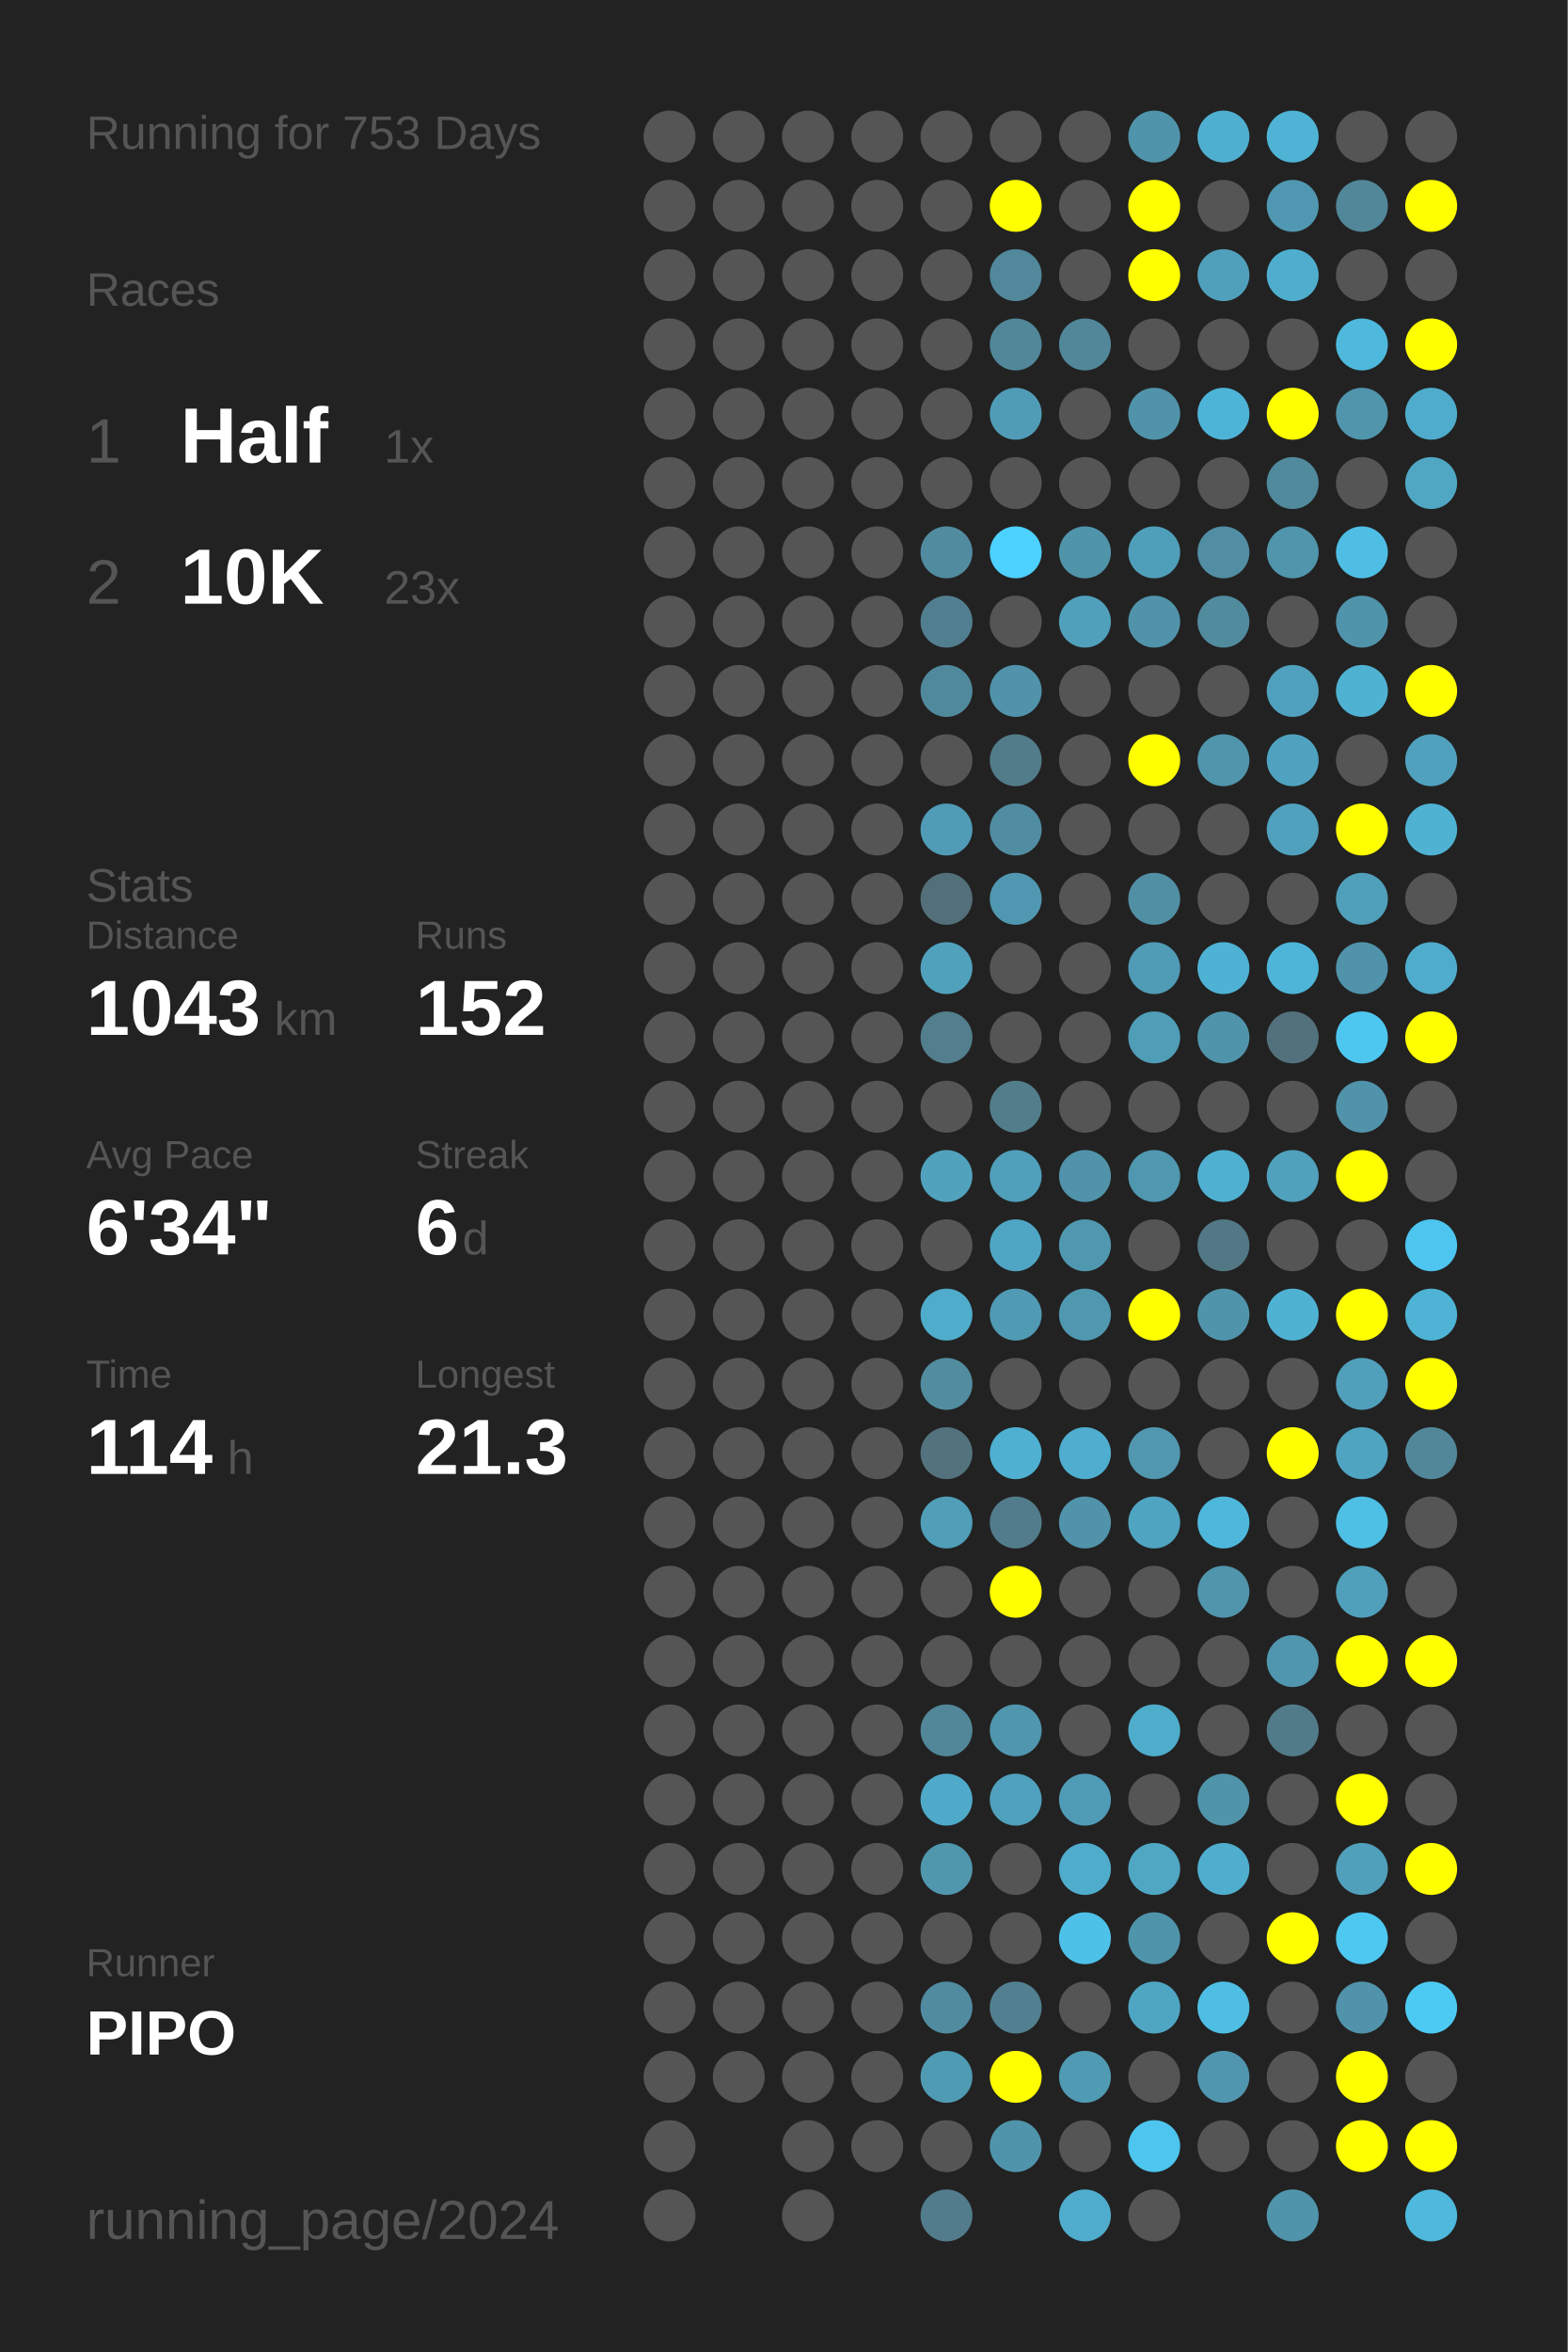
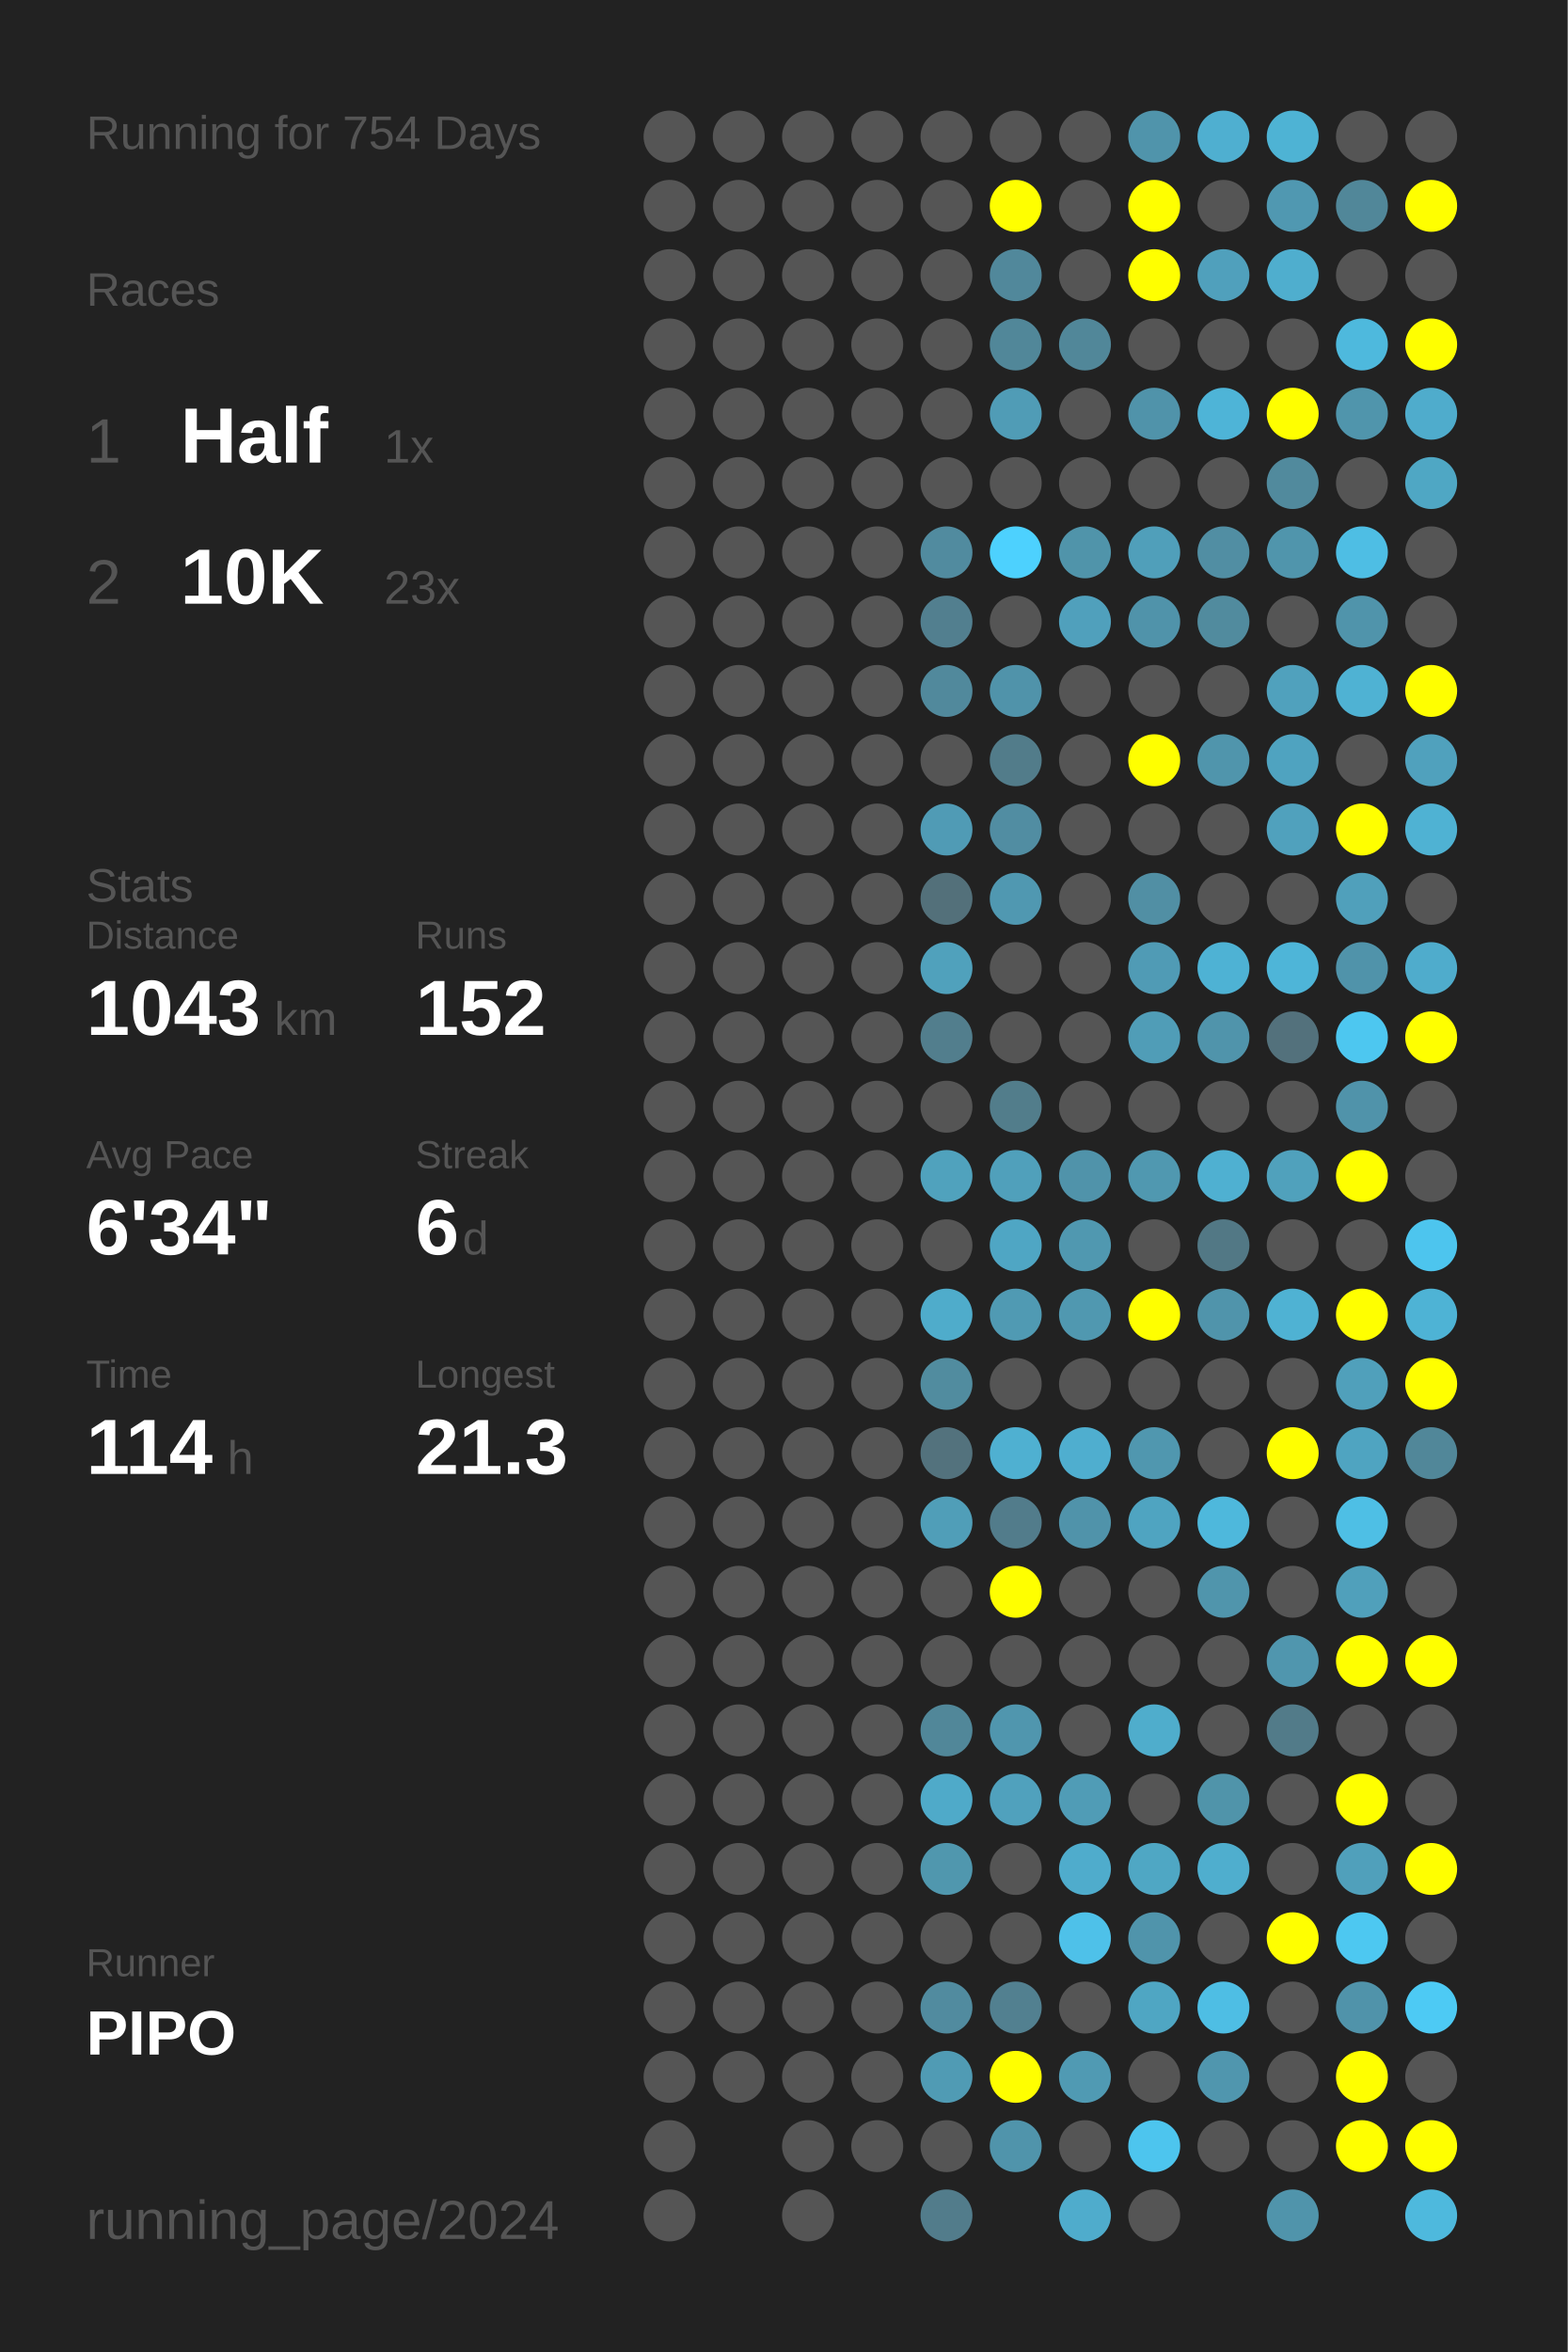
<svg xmlns="http://www.w3.org/2000/svg" baseProfile="full" height="300mm" version="1.1" viewBox="0,0,200,300" width="200mm">
  <defs />
  <rect fill="#222222" height="300" width="200" x="0" y="0" />
-   <text fill="#555555" style="font-size:6px; font-family:Arial;" x="11" y="19">Running for 753 Days</text>
+   <text fill="#555555" style="font-size:6px; font-family:Arial;" x="11" y="19">Running for 754 Days</text>
  <text fill="#555555" style="font-size:6px; font-family:Arial;" x="11" y="39">Races</text>
  <text fill="#555555" style="font-size:8px; font-family:Arial;" x="11" y="59">1</text>
  <text fill="#FFFFFF" style="font-size:10px; font-family:Arial; font-weight:bold;" x="23" y="59">Half</text>
  <text fill="#555555" style="font-size:6px; font-family:Arial;" x="49" y="59">1x</text>
  <text fill="#555555" style="font-size:8px; font-family:Arial;" x="11" y="77">2</text>
  <text fill="#FFFFFF" style="font-size:10px; font-family:Arial; font-weight:bold;" x="23" y="77">10K</text>
  <text fill="#555555" style="font-size:6px; font-family:Arial;" x="49" y="77">23x</text>
  <text fill="#555555" style="font-size:6px; font-family:Arial;" x="11" y="115">Stats</text>
  <text fill="#555555" style="font-size:5px; font-family:Arial;" x="11" y="121">Distance</text>
  <text fill="#FFFFFF" style="font-size:10px; font-family:Arial; font-weight:bold;" x="11" y="132">1043</text>
  <text fill="#555555" style="font-size:6px; font-family:Arial;" x="35" y="132">km</text>
  <text fill="#555555" style="font-size:5px; font-family:Arial;" x="53" y="121">Runs</text>
  <text fill="#FFFFFF" style="font-size:10px; font-family:Arial; font-weight:bold;" x="53" y="132">152</text>
  <text fill="#555555" style="font-size:5px; font-family:Arial;" x="11" y="149">Avg Pace</text>
  <text fill="#FFFFFF" style="font-size:10px; font-family:Arial; font-weight:bold;" x="11" y="160">6'34"</text>
  <text fill="#555555" style="font-size:5px; font-family:Arial;" x="53" y="149">Streak</text>
  <text fill="#FFFFFF" style="font-size:10px; font-family:Arial; font-weight:bold;" x="53" y="160">6</text>
  <text fill="#555555" style="font-size:6px; font-family:Arial;" x="59" y="160">d</text>
  <text fill="#555555" style="font-size:5px; font-family:Arial;" x="11" y="177">Time</text>
  <text fill="#FFFFFF" style="font-size:10px; font-family:Arial; font-weight:bold;" x="11" y="188">114</text>
  <text fill="#555555" style="font-size:6px; font-family:Arial;" x="29" y="188">h</text>
  <text fill="#555555" style="font-size:5px; font-family:Arial;" x="53" y="177">Longest</text>
  <text fill="#FFFFFF" style="font-size:10px; font-family:Arial; font-weight:bold;" x="53" y="188">21.3</text>
  <text fill="#555555" style="font-size:5px; font-family:Arial;" x="11" y="252.065">Runner</text>
  <text fill="#FFFFFF" style="font-size:8px; font-family:Arial; font-weight:bold;" x="11" y="262.065">PIPO</text>
  <text fill="#555555" style="font-size:7px; font-family:Arial;" x="11" y="285.581">running_page/2024</text>
  <circle cx="85.417" cy="17.419" fill="#555555" r="3.312" />
  <circle cx="85.417" cy="26.258" fill="#555555" r="3.312" />
  <circle cx="85.417" cy="35.097" fill="#555555" r="3.312" />
  <circle cx="85.417" cy="43.935" fill="#555555" r="3.312" />
  <circle cx="85.417" cy="52.774" fill="#555555" r="3.312" />
  <circle cx="85.417" cy="61.613" fill="#555555" r="3.312" />
  <circle cx="85.417" cy="70.452" fill="#555555" r="3.312" />
  <circle cx="85.417" cy="79.29" fill="#555555" r="3.312" />
  <circle cx="85.417" cy="88.129" fill="#555555" r="3.312" />
  <circle cx="85.417" cy="96.968" fill="#555555" r="3.312" />
  <circle cx="85.417" cy="105.806" fill="#555555" r="3.312" />
  <circle cx="85.417" cy="114.645" fill="#555555" r="3.312" />
  <circle cx="85.417" cy="123.484" fill="#555555" r="3.312" />
  <circle cx="85.417" cy="132.323" fill="#555555" r="3.312" />
  <circle cx="85.417" cy="141.161" fill="#555555" r="3.312" />
  <circle cx="85.417" cy="150" fill="#555555" r="3.312" />
  <circle cx="85.417" cy="158.839" fill="#555555" r="3.312" />
  <circle cx="85.417" cy="167.677" fill="#555555" r="3.312" />
  <circle cx="85.417" cy="176.516" fill="#555555" r="3.312" />
  <circle cx="85.417" cy="185.355" fill="#555555" r="3.312" />
  <circle cx="85.417" cy="194.194" fill="#555555" r="3.312" />
  <circle cx="85.417" cy="203.032" fill="#555555" r="3.312" />
  <circle cx="85.417" cy="211.871" fill="#555555" r="3.312" />
  <circle cx="85.417" cy="220.71" fill="#555555" r="3.312" />
  <circle cx="85.417" cy="229.548" fill="#555555" r="3.312" />
  <circle cx="85.417" cy="238.387" fill="#555555" r="3.312" />
  <circle cx="85.417" cy="247.226" fill="#555555" r="3.312" />
  <circle cx="85.417" cy="256.065" fill="#555555" r="3.312" />
  <circle cx="85.417" cy="264.903" fill="#555555" r="3.312" />
  <circle cx="85.417" cy="273.742" fill="#555555" r="3.312" />
  <circle cx="85.417" cy="282.581" fill="#555555" r="3.312" />
  <circle cx="94.25" cy="17.419" fill="#555555" r="3.312" />
  <circle cx="94.25" cy="26.258" fill="#555555" r="3.312" />
  <circle cx="94.25" cy="35.097" fill="#555555" r="3.312" />
  <circle cx="94.25" cy="43.935" fill="#555555" r="3.312" />
  <circle cx="94.25" cy="52.774" fill="#555555" r="3.312" />
  <circle cx="94.25" cy="61.613" fill="#555555" r="3.312" />
  <circle cx="94.25" cy="70.452" fill="#555555" r="3.312" />
  <circle cx="94.25" cy="79.29" fill="#555555" r="3.312" />
  <circle cx="94.25" cy="88.129" fill="#555555" r="3.312" />
  <circle cx="94.25" cy="96.968" fill="#555555" r="3.312" />
  <circle cx="94.25" cy="105.806" fill="#555555" r="3.312" />
  <circle cx="94.25" cy="114.645" fill="#555555" r="3.312" />
  <circle cx="94.25" cy="123.484" fill="#555555" r="3.312" />
  <circle cx="94.25" cy="132.323" fill="#555555" r="3.312" />
  <circle cx="94.25" cy="141.161" fill="#555555" r="3.312" />
  <circle cx="94.25" cy="150" fill="#555555" r="3.312" />
  <circle cx="94.25" cy="158.839" fill="#555555" r="3.312" />
  <circle cx="94.25" cy="167.677" fill="#555555" r="3.312" />
  <circle cx="94.25" cy="176.516" fill="#555555" r="3.312" />
  <circle cx="94.25" cy="185.355" fill="#555555" r="3.312" />
  <circle cx="94.25" cy="194.194" fill="#555555" r="3.312" />
  <circle cx="94.25" cy="203.032" fill="#555555" r="3.312" />
  <circle cx="94.25" cy="211.871" fill="#555555" r="3.312" />
  <circle cx="94.25" cy="220.71" fill="#555555" r="3.312" />
  <circle cx="94.25" cy="229.548" fill="#555555" r="3.312" />
  <circle cx="94.25" cy="238.387" fill="#555555" r="3.312" />
  <circle cx="94.25" cy="247.226" fill="#555555" r="3.312" />
  <circle cx="94.25" cy="256.065" fill="#555555" r="3.312" />
  <circle cx="94.25" cy="264.903" fill="#555555" r="3.312" />
  <circle cx="103.083" cy="17.419" fill="#555555" r="3.312" />
  <circle cx="103.083" cy="26.258" fill="#555555" r="3.312" />
  <circle cx="103.083" cy="35.097" fill="#555555" r="3.312" />
  <circle cx="103.083" cy="43.935" fill="#555555" r="3.312" />
  <circle cx="103.083" cy="52.774" fill="#555555" r="3.312" />
  <circle cx="103.083" cy="61.613" fill="#555555" r="3.312" />
  <circle cx="103.083" cy="70.452" fill="#555555" r="3.312" />
  <circle cx="103.083" cy="79.29" fill="#555555" r="3.312" />
  <circle cx="103.083" cy="88.129" fill="#555555" r="3.312" />
  <circle cx="103.083" cy="96.968" fill="#555555" r="3.312" />
  <circle cx="103.083" cy="105.806" fill="#555555" r="3.312" />
  <circle cx="103.083" cy="114.645" fill="#555555" r="3.312" />
  <circle cx="103.083" cy="123.484" fill="#555555" r="3.312" />
  <circle cx="103.083" cy="132.323" fill="#555555" r="3.312" />
  <circle cx="103.083" cy="141.161" fill="#555555" r="3.312" />
  <circle cx="103.083" cy="150" fill="#555555" r="3.312" />
  <circle cx="103.083" cy="158.839" fill="#555555" r="3.312" />
  <circle cx="103.083" cy="167.677" fill="#555555" r="3.312" />
  <circle cx="103.083" cy="176.516" fill="#555555" r="3.312" />
  <circle cx="103.083" cy="185.355" fill="#555555" r="3.312" />
  <circle cx="103.083" cy="194.194" fill="#555555" r="3.312" />
  <circle cx="103.083" cy="203.032" fill="#555555" r="3.312" />
  <circle cx="103.083" cy="211.871" fill="#555555" r="3.312" />
  <circle cx="103.083" cy="220.71" fill="#555555" r="3.312" />
  <circle cx="103.083" cy="229.548" fill="#555555" r="3.312" />
  <circle cx="103.083" cy="238.387" fill="#555555" r="3.312" />
  <circle cx="103.083" cy="247.226" fill="#555555" r="3.312" />
  <circle cx="103.083" cy="256.065" fill="#555555" r="3.312" />
  <circle cx="103.083" cy="264.903" fill="#555555" r="3.312" />
  <circle cx="103.083" cy="273.742" fill="#555555" r="3.312" />
  <circle cx="103.083" cy="282.581" fill="#555555" r="3.312" />
  <circle cx="111.917" cy="17.419" fill="#555555" r="3.312" />
  <circle cx="111.917" cy="26.258" fill="#555555" r="3.312" />
  <circle cx="111.917" cy="35.097" fill="#555555" r="3.312" />
  <circle cx="111.917" cy="43.935" fill="#555555" r="3.312" />
  <circle cx="111.917" cy="52.774" fill="#555555" r="3.312" />
  <circle cx="111.917" cy="61.613" fill="#555555" r="3.312" />
  <circle cx="111.917" cy="70.452" fill="#555555" r="3.312" />
  <circle cx="111.917" cy="79.29" fill="#555555" r="3.312" />
  <circle cx="111.917" cy="88.129" fill="#555555" r="3.312" />
  <circle cx="111.917" cy="96.968" fill="#555555" r="3.312" />
  <circle cx="111.917" cy="105.806" fill="#555555" r="3.312" />
  <circle cx="111.917" cy="114.645" fill="#555555" r="3.312" />
  <circle cx="111.917" cy="123.484" fill="#555555" r="3.312" />
  <circle cx="111.917" cy="132.323" fill="#555555" r="3.312" />
  <circle cx="111.917" cy="141.161" fill="#555555" r="3.312" />
  <circle cx="111.917" cy="150" fill="#555555" r="3.312" />
  <circle cx="111.917" cy="158.839" fill="#555555" r="3.312" />
  <circle cx="111.917" cy="167.677" fill="#555555" r="3.312" />
  <circle cx="111.917" cy="176.516" fill="#555555" r="3.312" />
  <circle cx="111.917" cy="185.355" fill="#555555" r="3.312" />
  <circle cx="111.917" cy="194.194" fill="#555555" r="3.312" />
  <circle cx="111.917" cy="203.032" fill="#555555" r="3.312" />
  <circle cx="111.917" cy="211.871" fill="#555555" r="3.312" />
  <circle cx="111.917" cy="220.71" fill="#555555" r="3.312" />
  <circle cx="111.917" cy="229.548" fill="#555555" r="3.312" />
  <circle cx="111.917" cy="238.387" fill="#555555" r="3.312" />
  <circle cx="111.917" cy="247.226" fill="#555555" r="3.312" />
  <circle cx="111.917" cy="256.065" fill="#555555" r="3.312" />
  <circle cx="111.917" cy="264.903" fill="#555555" r="3.312" />
  <circle cx="111.917" cy="273.742" fill="#555555" r="3.312" />
  <circle cx="120.75" cy="17.419" fill="#555555" r="3.312" />
  <circle cx="120.75" cy="26.258" fill="#555555" r="3.312" />
  <circle cx="120.75" cy="35.097" fill="#555555" r="3.312" />
  <circle cx="120.75" cy="43.935" fill="#555555" r="3.312" />
  <circle cx="120.75" cy="52.774" fill="#555555" r="3.312" />
  <circle cx="120.75" cy="61.613" fill="#555555" r="3.312" />
  <circle cx="120.75" cy="70.452" fill="#518b9f" r="3.312" />
  <circle cx="120.75" cy="79.29" fill="#527f8f" r="3.312" />
  <circle cx="120.75" cy="88.129" fill="#51899c" r="3.312" />
  <circle cx="120.75" cy="96.968" fill="#555555" r="3.312" />
  <circle cx="120.75" cy="105.806" fill="#509bb5" r="3.312" />
  <circle cx="120.75" cy="114.645" fill="#53707a" r="3.312" />
  <circle cx="120.75" cy="123.484" fill="#50a1bc" r="3.312" />
  <circle cx="120.75" cy="132.323" fill="#527e8d" r="3.312" />
  <circle cx="120.75" cy="141.161" fill="#555555" r="3.312" />
  <circle cx="120.75" cy="150" fill="#50a2bd" r="3.312" />
  <circle cx="120.75" cy="158.839" fill="#555555" r="3.312" />
  <circle cx="120.75" cy="167.677" fill="#4faccb" r="3.312" />
  <circle cx="120.75" cy="176.516" fill="#518c9f" r="3.312" />
  <circle cx="120.75" cy="185.355" fill="#53727d" r="3.312" />
  <circle cx="120.75" cy="194.194" fill="#509eb8" r="3.312" />
  <circle cx="120.75" cy="203.032" fill="#555555" r="3.312" />
  <circle cx="120.75" cy="211.871" fill="#555555" r="3.312" />
  <circle cx="120.75" cy="220.71" fill="#518799" r="3.312" />
  <circle cx="120.75" cy="229.548" fill="#4faac9" r="3.312" />
  <circle cx="120.75" cy="238.387" fill="#5097ae" r="3.312" />
  <circle cx="120.75" cy="247.226" fill="#555555" r="3.312" />
  <circle cx="120.75" cy="256.065" fill="#518b9f" r="3.312" />
  <circle cx="120.75" cy="264.903" fill="#509bb4" r="3.312" />
  <circle cx="120.75" cy="273.742" fill="#555555" r="3.312" />
  <circle cx="120.75" cy="282.581" fill="#527c8b" r="3.312" />
  <circle cx="129.583" cy="17.419" fill="#555555" r="3.312" />
  <circle cx="129.583" cy="26.258" fill="#FFFF00" r="3.312" />
  <circle cx="129.583" cy="35.097" fill="#51889b" r="3.312" />
  <circle cx="129.583" cy="43.935" fill="#518799" r="3.312" />
  <circle cx="129.583" cy="52.774" fill="#509cb6" r="3.312" />
  <circle cx="129.583" cy="61.613" fill="#555555" r="3.312" />
  <circle cx="129.583" cy="70.452" fill="#4dd1fe" r="3.312" />
  <circle cx="129.583" cy="79.29" fill="#555555" r="3.312" />
  <circle cx="129.583" cy="88.129" fill="#5093aa" r="3.312" />
  <circle cx="129.583" cy="96.968" fill="#527c8a" r="3.312" />
  <circle cx="129.583" cy="105.806" fill="#518da2" r="3.312" />
  <circle cx="129.583" cy="114.645" fill="#5098b1" r="3.312" />
  <circle cx="129.583" cy="123.484" fill="#555555" r="3.312" />
  <circle cx="129.583" cy="132.323" fill="#555555" r="3.312" />
  <circle cx="129.583" cy="141.161" fill="#527d8b" r="3.312" />
  <circle cx="129.583" cy="150" fill="#50a0bb" r="3.312" />
  <circle cx="129.583" cy="158.839" fill="#4fa6c4" r="3.312" />
  <circle cx="129.583" cy="167.677" fill="#509ab3" r="3.312" />
  <circle cx="129.583" cy="176.516" fill="#555555" r="3.312" />
  <circle cx="129.583" cy="185.355" fill="#4fb0d1" r="3.312" />
  <circle cx="129.583" cy="194.194" fill="#527c8b" r="3.312" />
  <circle cx="129.583" cy="203.032" fill="#FFFF00" r="3.312" />
  <circle cx="129.583" cy="211.871" fill="#555555" r="3.312" />
  <circle cx="129.583" cy="220.71" fill="#5096ae" r="3.312" />
  <circle cx="129.583" cy="229.548" fill="#50a1bd" r="3.312" />
  <circle cx="129.583" cy="238.387" fill="#555555" r="3.312" />
  <circle cx="129.583" cy="247.226" fill="#555555" r="3.312" />
  <circle cx="129.583" cy="256.065" fill="#528090" r="3.312" />
  <circle cx="129.583" cy="264.903" fill="#FFFF00" r="3.312" />
  <circle cx="129.583" cy="273.742" fill="#5094ab" r="3.312" />
  <circle cx="138.417" cy="17.419" fill="#555555" r="3.312" />
  <circle cx="138.417" cy="26.258" fill="#555555" r="3.312" />
  <circle cx="138.417" cy="35.097" fill="#555555" r="3.312" />
  <circle cx="138.417" cy="43.935" fill="#518799" r="3.312" />
  <circle cx="138.417" cy="52.774" fill="#555555" r="3.312" />
  <circle cx="138.417" cy="61.613" fill="#555555" r="3.312" />
  <circle cx="138.417" cy="70.452" fill="#5094aa" r="3.312" />
  <circle cx="138.417" cy="79.29" fill="#50a0bc" r="3.312" />
  <circle cx="138.417" cy="88.129" fill="#555555" r="3.312" />
  <circle cx="138.417" cy="96.968" fill="#555555" r="3.312" />
  <circle cx="138.417" cy="105.806" fill="#555555" r="3.312" />
  <circle cx="138.417" cy="114.645" fill="#555555" r="3.312" />
  <circle cx="138.417" cy="123.484" fill="#555555" r="3.312" />
  <circle cx="138.417" cy="132.323" fill="#555555" r="3.312" />
  <circle cx="138.417" cy="141.161" fill="#555555" r="3.312" />
  <circle cx="138.417" cy="150" fill="#5093aa" r="3.312" />
  <circle cx="138.417" cy="158.839" fill="#5098b0" r="3.312" />
  <circle cx="138.417" cy="167.677" fill="#5098b0" r="3.312" />
  <circle cx="138.417" cy="176.516" fill="#555555" r="3.312" />
  <circle cx="138.417" cy="185.355" fill="#4faecf" r="3.312" />
  <circle cx="138.417" cy="194.194" fill="#5093aa" r="3.312" />
  <circle cx="138.417" cy="203.032" fill="#555555" r="3.312" />
  <circle cx="138.417" cy="211.871" fill="#555555" r="3.312" />
  <circle cx="138.417" cy="220.71" fill="#555555" r="3.312" />
  <circle cx="138.417" cy="229.548" fill="#509cb6" r="3.312" />
  <circle cx="138.417" cy="238.387" fill="#4faccc" r="3.312" />
  <circle cx="138.417" cy="247.226" fill="#4ec1e9" r="3.312" />
  <circle cx="138.417" cy="256.065" fill="#555555" r="3.312" />
  <circle cx="138.417" cy="264.903" fill="#509ab3" r="3.312" />
  <circle cx="138.417" cy="273.742" fill="#555555" r="3.312" />
  <circle cx="138.417" cy="282.581" fill="#4faccc" r="3.312" />
  <circle cx="147.25" cy="17.419" fill="#5094ab" r="3.312" />
  <circle cx="147.25" cy="26.258" fill="#FFFF00" r="3.312" />
  <circle cx="147.25" cy="35.097" fill="#FFFF00" r="3.312" />
  <circle cx="147.25" cy="43.935" fill="#555555" r="3.312" />
  <circle cx="147.25" cy="52.774" fill="#5093aa" r="3.312" />
  <circle cx="147.25" cy="61.613" fill="#555555" r="3.312" />
  <circle cx="147.25" cy="70.452" fill="#509fba" r="3.312" />
  <circle cx="147.25" cy="79.29" fill="#5093aa" r="3.312" />
  <circle cx="147.25" cy="88.129" fill="#555555" r="3.312" />
  <circle cx="147.25" cy="96.968" fill="#FFFF00" r="3.312" />
  <circle cx="147.25" cy="105.806" fill="#555555" r="3.312" />
  <circle cx="147.25" cy="114.645" fill="#518fa4" r="3.312" />
  <circle cx="147.25" cy="123.484" fill="#509bb5" r="3.312" />
  <circle cx="147.25" cy="132.323" fill="#509db7" r="3.312" />
  <circle cx="147.25" cy="141.161" fill="#555555" r="3.312" />
  <circle cx="147.25" cy="150" fill="#5098b0" r="3.312" />
  <circle cx="147.25" cy="158.839" fill="#555555" r="3.312" />
  <circle cx="147.25" cy="167.677" fill="#FFFF00" r="3.312" />
  <circle cx="147.25" cy="176.516" fill="#555555" r="3.312" />
  <circle cx="147.25" cy="185.355" fill="#5097af" r="3.312" />
  <circle cx="147.25" cy="194.194" fill="#4fa4c1" r="3.312" />
  <circle cx="147.25" cy="203.032" fill="#555555" r="3.312" />
  <circle cx="147.25" cy="211.871" fill="#555555" r="3.312" />
  <circle cx="147.25" cy="220.71" fill="#4fadcc" r="3.312" />
  <circle cx="147.25" cy="229.548" fill="#555555" r="3.312" />
  <circle cx="147.25" cy="238.387" fill="#4fa7c4" r="3.312" />
  <circle cx="147.25" cy="247.226" fill="#5094ab" r="3.312" />
  <circle cx="147.25" cy="256.065" fill="#4fa6c3" r="3.312" />
  <circle cx="147.25" cy="264.903" fill="#555555" r="3.312" />
  <circle cx="147.25" cy="273.742" fill="#4dc5ee" r="3.312" />
  <circle cx="147.25" cy="282.581" fill="#555555" r="3.312" />
  <circle cx="156.083" cy="17.419" fill="#4fafd0" r="3.312" />
  <circle cx="156.083" cy="26.258" fill="#555555" r="3.312" />
  <circle cx="156.083" cy="35.097" fill="#50a0bc" r="3.312" />
  <circle cx="156.083" cy="43.935" fill="#555555" r="3.312" />
  <circle cx="156.083" cy="52.774" fill="#4eb4d7" r="3.312" />
  <circle cx="156.083" cy="61.613" fill="#555555" r="3.312" />
  <circle cx="156.083" cy="70.452" fill="#518ea3" r="3.312" />
  <circle cx="156.083" cy="79.29" fill="#518b9e" r="3.312" />
  <circle cx="156.083" cy="88.129" fill="#555555" r="3.312" />
  <circle cx="156.083" cy="96.968" fill="#5095ac" r="3.312" />
  <circle cx="156.083" cy="105.806" fill="#555555" r="3.312" />
  <circle cx="156.083" cy="114.645" fill="#555555" r="3.312" />
  <circle cx="156.083" cy="123.484" fill="#4eb2d4" r="3.312" />
  <circle cx="156.083" cy="132.323" fill="#5094ab" r="3.312" />
  <circle cx="156.083" cy="141.161" fill="#555555" r="3.312" />
  <circle cx="156.083" cy="150" fill="#4fb0d1" r="3.312" />
  <circle cx="156.083" cy="158.839" fill="#527885" r="3.312" />
  <circle cx="156.083" cy="167.677" fill="#5094ab" r="3.312" />
  <circle cx="156.083" cy="176.516" fill="#555555" r="3.312" />
  <circle cx="156.083" cy="185.355" fill="#555555" r="3.312" />
  <circle cx="156.083" cy="194.194" fill="#4eb8dc" r="3.312" />
  <circle cx="156.083" cy="203.032" fill="#5095ac" r="3.312" />
  <circle cx="156.083" cy="211.871" fill="#555555" r="3.312" />
  <circle cx="156.083" cy="220.71" fill="#555555" r="3.312" />
  <circle cx="156.083" cy="229.548" fill="#5094aa" r="3.312" />
  <circle cx="156.083" cy="238.387" fill="#4faece" r="3.312" />
  <circle cx="156.083" cy="247.226" fill="#555555" r="3.312" />
  <circle cx="156.083" cy="256.065" fill="#4ebee4" r="3.312" />
  <circle cx="156.083" cy="264.903" fill="#5096ae" r="3.312" />
  <circle cx="156.083" cy="273.742" fill="#555555" r="3.312" />
  <circle cx="164.917" cy="17.419" fill="#4eb3d4" r="3.312" />
  <circle cx="164.917" cy="26.258" fill="#5098b1" r="3.312" />
  <circle cx="164.917" cy="35.097" fill="#4faece" r="3.312" />
  <circle cx="164.917" cy="43.935" fill="#555555" r="3.312" />
  <circle cx="164.917" cy="52.774" fill="#FFFF00" r="3.312" />
  <circle cx="164.917" cy="61.613" fill="#518a9d" r="3.312" />
  <circle cx="164.917" cy="70.452" fill="#5095ac" r="3.312" />
  <circle cx="164.917" cy="79.29" fill="#555555" r="3.312" />
  <circle cx="164.917" cy="88.129" fill="#50a1bd" r="3.312" />
  <circle cx="164.917" cy="96.968" fill="#4fa3c0" r="3.312" />
  <circle cx="164.917" cy="105.806" fill="#50a1bd" r="3.312" />
  <circle cx="164.917" cy="114.645" fill="#555555" r="3.312" />
  <circle cx="164.917" cy="123.484" fill="#4eb5d8" r="3.312" />
  <circle cx="164.917" cy="132.323" fill="#53717c" r="3.312" />
  <circle cx="164.917" cy="141.161" fill="#555555" r="3.312" />
  <circle cx="164.917" cy="150" fill="#50a1bc" r="3.312" />
  <circle cx="164.917" cy="158.839" fill="#555555" r="3.312" />
  <circle cx="164.917" cy="167.677" fill="#4fb2d3" r="3.312" />
  <circle cx="164.917" cy="176.516" fill="#555555" r="3.312" />
  <circle cx="164.917" cy="185.355" fill="#FFFF00" r="3.312" />
  <circle cx="164.917" cy="194.194" fill="#555555" r="3.312" />
  <circle cx="164.917" cy="203.032" fill="#555555" r="3.312" />
  <circle cx="164.917" cy="211.871" fill="#5096ae" r="3.312" />
  <circle cx="164.917" cy="220.71" fill="#527b89" r="3.312" />
  <circle cx="164.917" cy="229.548" fill="#555555" r="3.312" />
  <circle cx="164.917" cy="238.387" fill="#555555" r="3.312" />
  <circle cx="164.917" cy="247.226" fill="#FFFF00" r="3.312" />
  <circle cx="164.917" cy="256.065" fill="#555555" r="3.312" />
  <circle cx="164.917" cy="264.903" fill="#555555" r="3.312" />
  <circle cx="164.917" cy="273.742" fill="#555555" r="3.312" />
  <circle cx="164.917" cy="282.581" fill="#5094ab" r="3.312" />
  <circle cx="173.75" cy="17.419" fill="#555555" r="3.312" />
  <circle cx="173.75" cy="26.258" fill="#518799" r="3.312" />
  <circle cx="173.75" cy="35.097" fill="#555555" r="3.312" />
  <circle cx="173.75" cy="43.935" fill="#4eb9dd" r="3.312" />
  <circle cx="173.75" cy="52.774" fill="#5095ac" r="3.312" />
  <circle cx="173.75" cy="61.613" fill="#555555" r="3.312" />
  <circle cx="173.75" cy="70.452" fill="#4ebee4" r="3.312" />
  <circle cx="173.75" cy="79.29" fill="#5094ab" r="3.312" />
  <circle cx="173.75" cy="88.129" fill="#4fb2d3" r="3.312" />
  <circle cx="173.75" cy="96.968" fill="#555555" r="3.312" />
  <circle cx="173.75" cy="105.806" fill="#FFFF00" r="3.312" />
  <circle cx="173.75" cy="114.645" fill="#50a0bb" r="3.312" />
  <circle cx="173.75" cy="123.484" fill="#5093aa" r="3.312" />
  <circle cx="173.75" cy="132.323" fill="#4dc7f0" r="3.312" />
  <circle cx="173.75" cy="141.161" fill="#5093aa" r="3.312" />
  <circle cx="173.75" cy="150" fill="#FFFF00" r="3.312" />
  <circle cx="173.75" cy="158.839" fill="#555555" r="3.312" />
  <circle cx="173.75" cy="167.677" fill="#FFFF00" r="3.312" />
  <circle cx="173.75" cy="176.516" fill="#50a0bb" r="3.312" />
  <circle cx="173.75" cy="185.355" fill="#4fa4c1" r="3.312" />
  <circle cx="173.75" cy="194.194" fill="#4ebfe5" r="3.312" />
  <circle cx="173.75" cy="203.032" fill="#50a0bb" r="3.312" />
  <circle cx="173.75" cy="211.871" fill="#FFFF00" r="3.312" />
  <circle cx="173.75" cy="220.71" fill="#555555" r="3.312" />
  <circle cx="173.75" cy="229.548" fill="#FFFF00" r="3.312" />
  <circle cx="173.75" cy="238.387" fill="#50a0bb" r="3.312" />
  <circle cx="173.75" cy="247.226" fill="#4dc8f1" r="3.312" />
  <circle cx="173.75" cy="256.065" fill="#5093aa" r="3.312" />
  <circle cx="173.75" cy="264.903" fill="#FFFF00" r="3.312" />
  <circle cx="173.75" cy="273.742" fill="#FFFF00" r="3.312" />
  <circle cx="182.583" cy="17.419" fill="#555555" r="3.312" />
  <circle cx="182.583" cy="26.258" fill="#FFFF00" r="3.312" />
  <circle cx="182.583" cy="35.097" fill="#555555" r="3.312" />
  <circle cx="182.583" cy="43.935" fill="#FFFF00" r="3.312" />
  <circle cx="182.583" cy="52.774" fill="#4faccc" r="3.312" />
  <circle cx="182.583" cy="61.613" fill="#4fa7c4" r="3.312" />
  <circle cx="182.583" cy="70.452" fill="#555555" r="3.312" />
  <circle cx="182.583" cy="79.29" fill="#555555" r="3.312" />
  <circle cx="182.583" cy="88.129" fill="#FFFF00" r="3.312" />
  <circle cx="182.583" cy="96.968" fill="#50a1bd" r="3.312" />
  <circle cx="182.583" cy="105.806" fill="#4fb2d3" r="3.312" />
  <circle cx="182.583" cy="114.645" fill="#555555" r="3.312" />
  <circle cx="182.583" cy="123.484" fill="#4faccc" r="3.312" />
  <circle cx="182.583" cy="132.323" fill="#FFFF00" r="3.312" />
  <circle cx="182.583" cy="141.161" fill="#555555" r="3.312" />
  <circle cx="182.583" cy="150" fill="#555555" r="3.312" />
  <circle cx="182.583" cy="158.839" fill="#4dc5ee" r="3.312" />
  <circle cx="182.583" cy="167.677" fill="#4eb3d5" r="3.312" />
  <circle cx="182.583" cy="176.516" fill="#FFFF00" r="3.312" />
  <circle cx="182.583" cy="185.355" fill="#518799" r="3.312" />
  <circle cx="182.583" cy="194.194" fill="#555555" r="3.312" />
  <circle cx="182.583" cy="203.032" fill="#555555" r="3.312" />
  <circle cx="182.583" cy="211.871" fill="#FFFF00" r="3.312" />
  <circle cx="182.583" cy="220.71" fill="#555555" r="3.312" />
  <circle cx="182.583" cy="229.548" fill="#555555" r="3.312" />
  <circle cx="182.583" cy="238.387" fill="#FFFF00" r="3.312" />
  <circle cx="182.583" cy="247.226" fill="#555555" r="3.312" />
  <circle cx="182.583" cy="256.065" fill="#4dcaf4" r="3.312" />
  <circle cx="182.583" cy="264.903" fill="#555555" r="3.312" />
  <circle cx="182.583" cy="273.742" fill="#FFFF00" r="3.312" />
  <circle cx="182.583" cy="282.581" fill="#4eb9dd" r="3.312" />
</svg>
